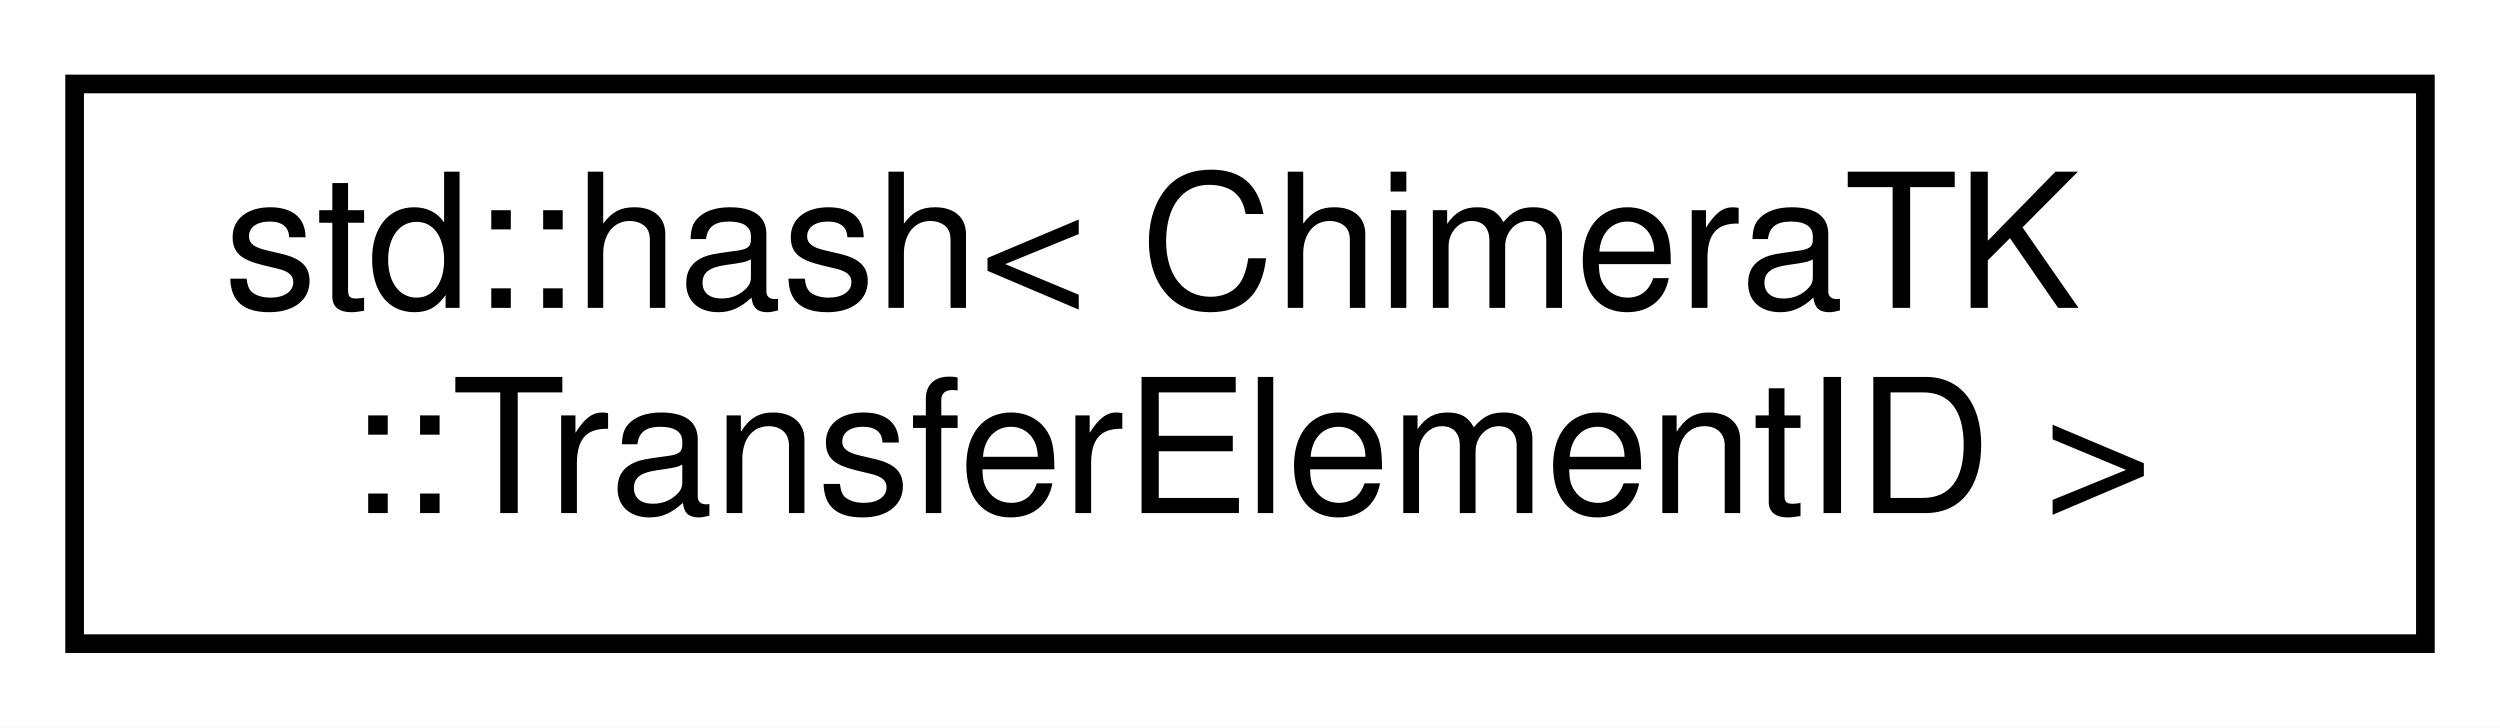
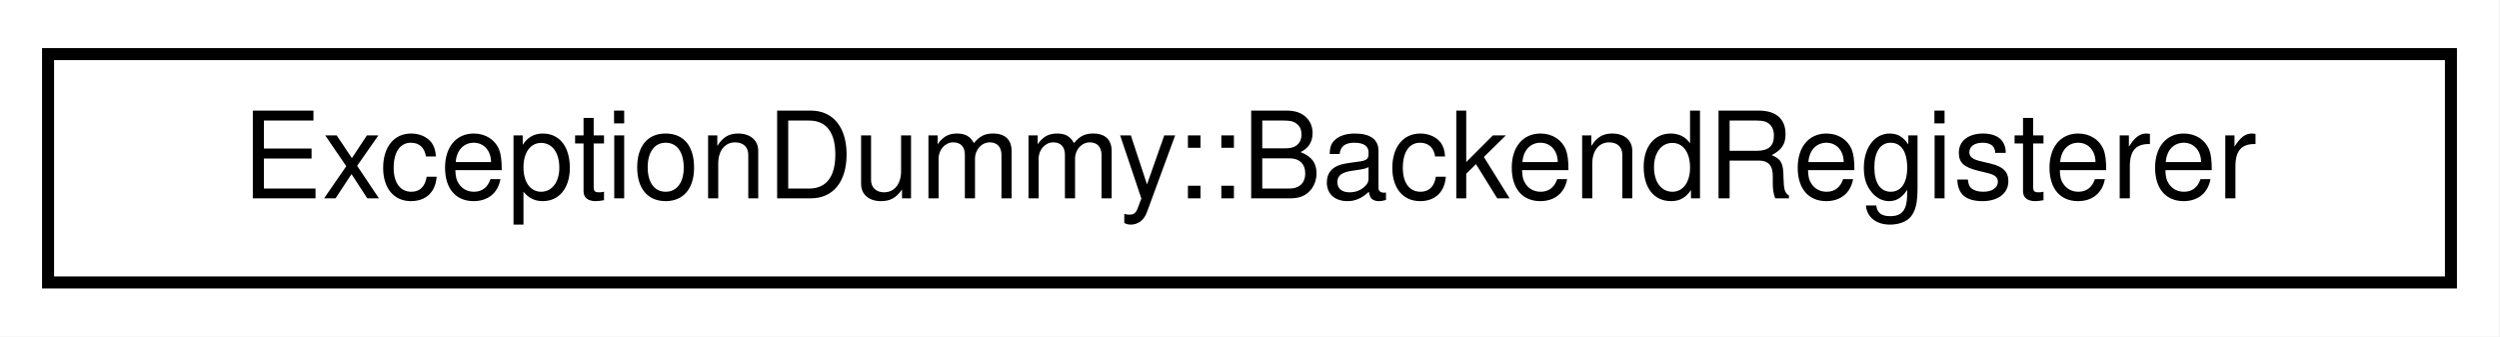
- <svg xmlns="http://www.w3.org/2000/svg" xmlns:xlink="http://www.w3.org/1999/xlink" width="134pt" height="39pt" viewBox="0.00 0.00 134.00 39.00">
-   <g id="graph0" class="graph" transform="scale(1 1) rotate(0) translate(4 35)">
-     <polygon fill="#ffffff" stroke="transparent" points="-4,4 -4,-35 130,-35 130,4 -4,4" />
+ <svg xmlns="http://www.w3.org/2000/svg" xmlns:xlink="http://www.w3.org/1999/xlink" width="208pt" height="28pt" viewBox="0.00 0.00 208.00 28.00">
+   <g id="graph0" class="graph" transform="scale(1 1) rotate(0) translate(4 24)">
+     <polygon fill="#ffffff" stroke="transparent" points="-4,4 -4,-24 204,-24 204,4 -4,4" />
    <g id="node1" class="node">
      <g id="a_node1">
-         <a xlink:href="structstd_1_1hash_3_01_chimera_t_k_1_1_transfer_element_i_d_01_4.html" target="_top" xlink:title="Hash function for putting TransferElementID e.g. ">
-           <polygon fill="#ffffff" stroke="#000000" points="0,-.5 0,-30.5 126,-30.5 126,-.5 0,-.5" />
-           <text text-anchor="start" x="8" y="-18.5" font-family="Helvetica,sans-Serif" font-size="10.00" fill="#000000">std::hash&lt; ChimeraTK</text>
-           <text text-anchor="middle" x="63" y="-7.5" font-family="Helvetica,sans-Serif" font-size="10.00" fill="#000000">::TransferElementID &gt;</text>
+         <a xlink:href="class_exception_dummy_1_1_backend_registerer.html" target="_top" xlink:title="ExceptionDummy::BackendRegisterer">
+           <polygon fill="#ffffff" stroke="#000000" points="0,-.5 0,-19.5 200,-19.5 200,-.5 0,-.5" />
+           <text text-anchor="middle" x="100" y="-7.5" font-family="Helvetica,sans-Serif" font-size="10.00" fill="#000000">ExceptionDummy::BackendRegisterer</text>
        </a>
      </g>
    </g>
  </g>
</svg>
